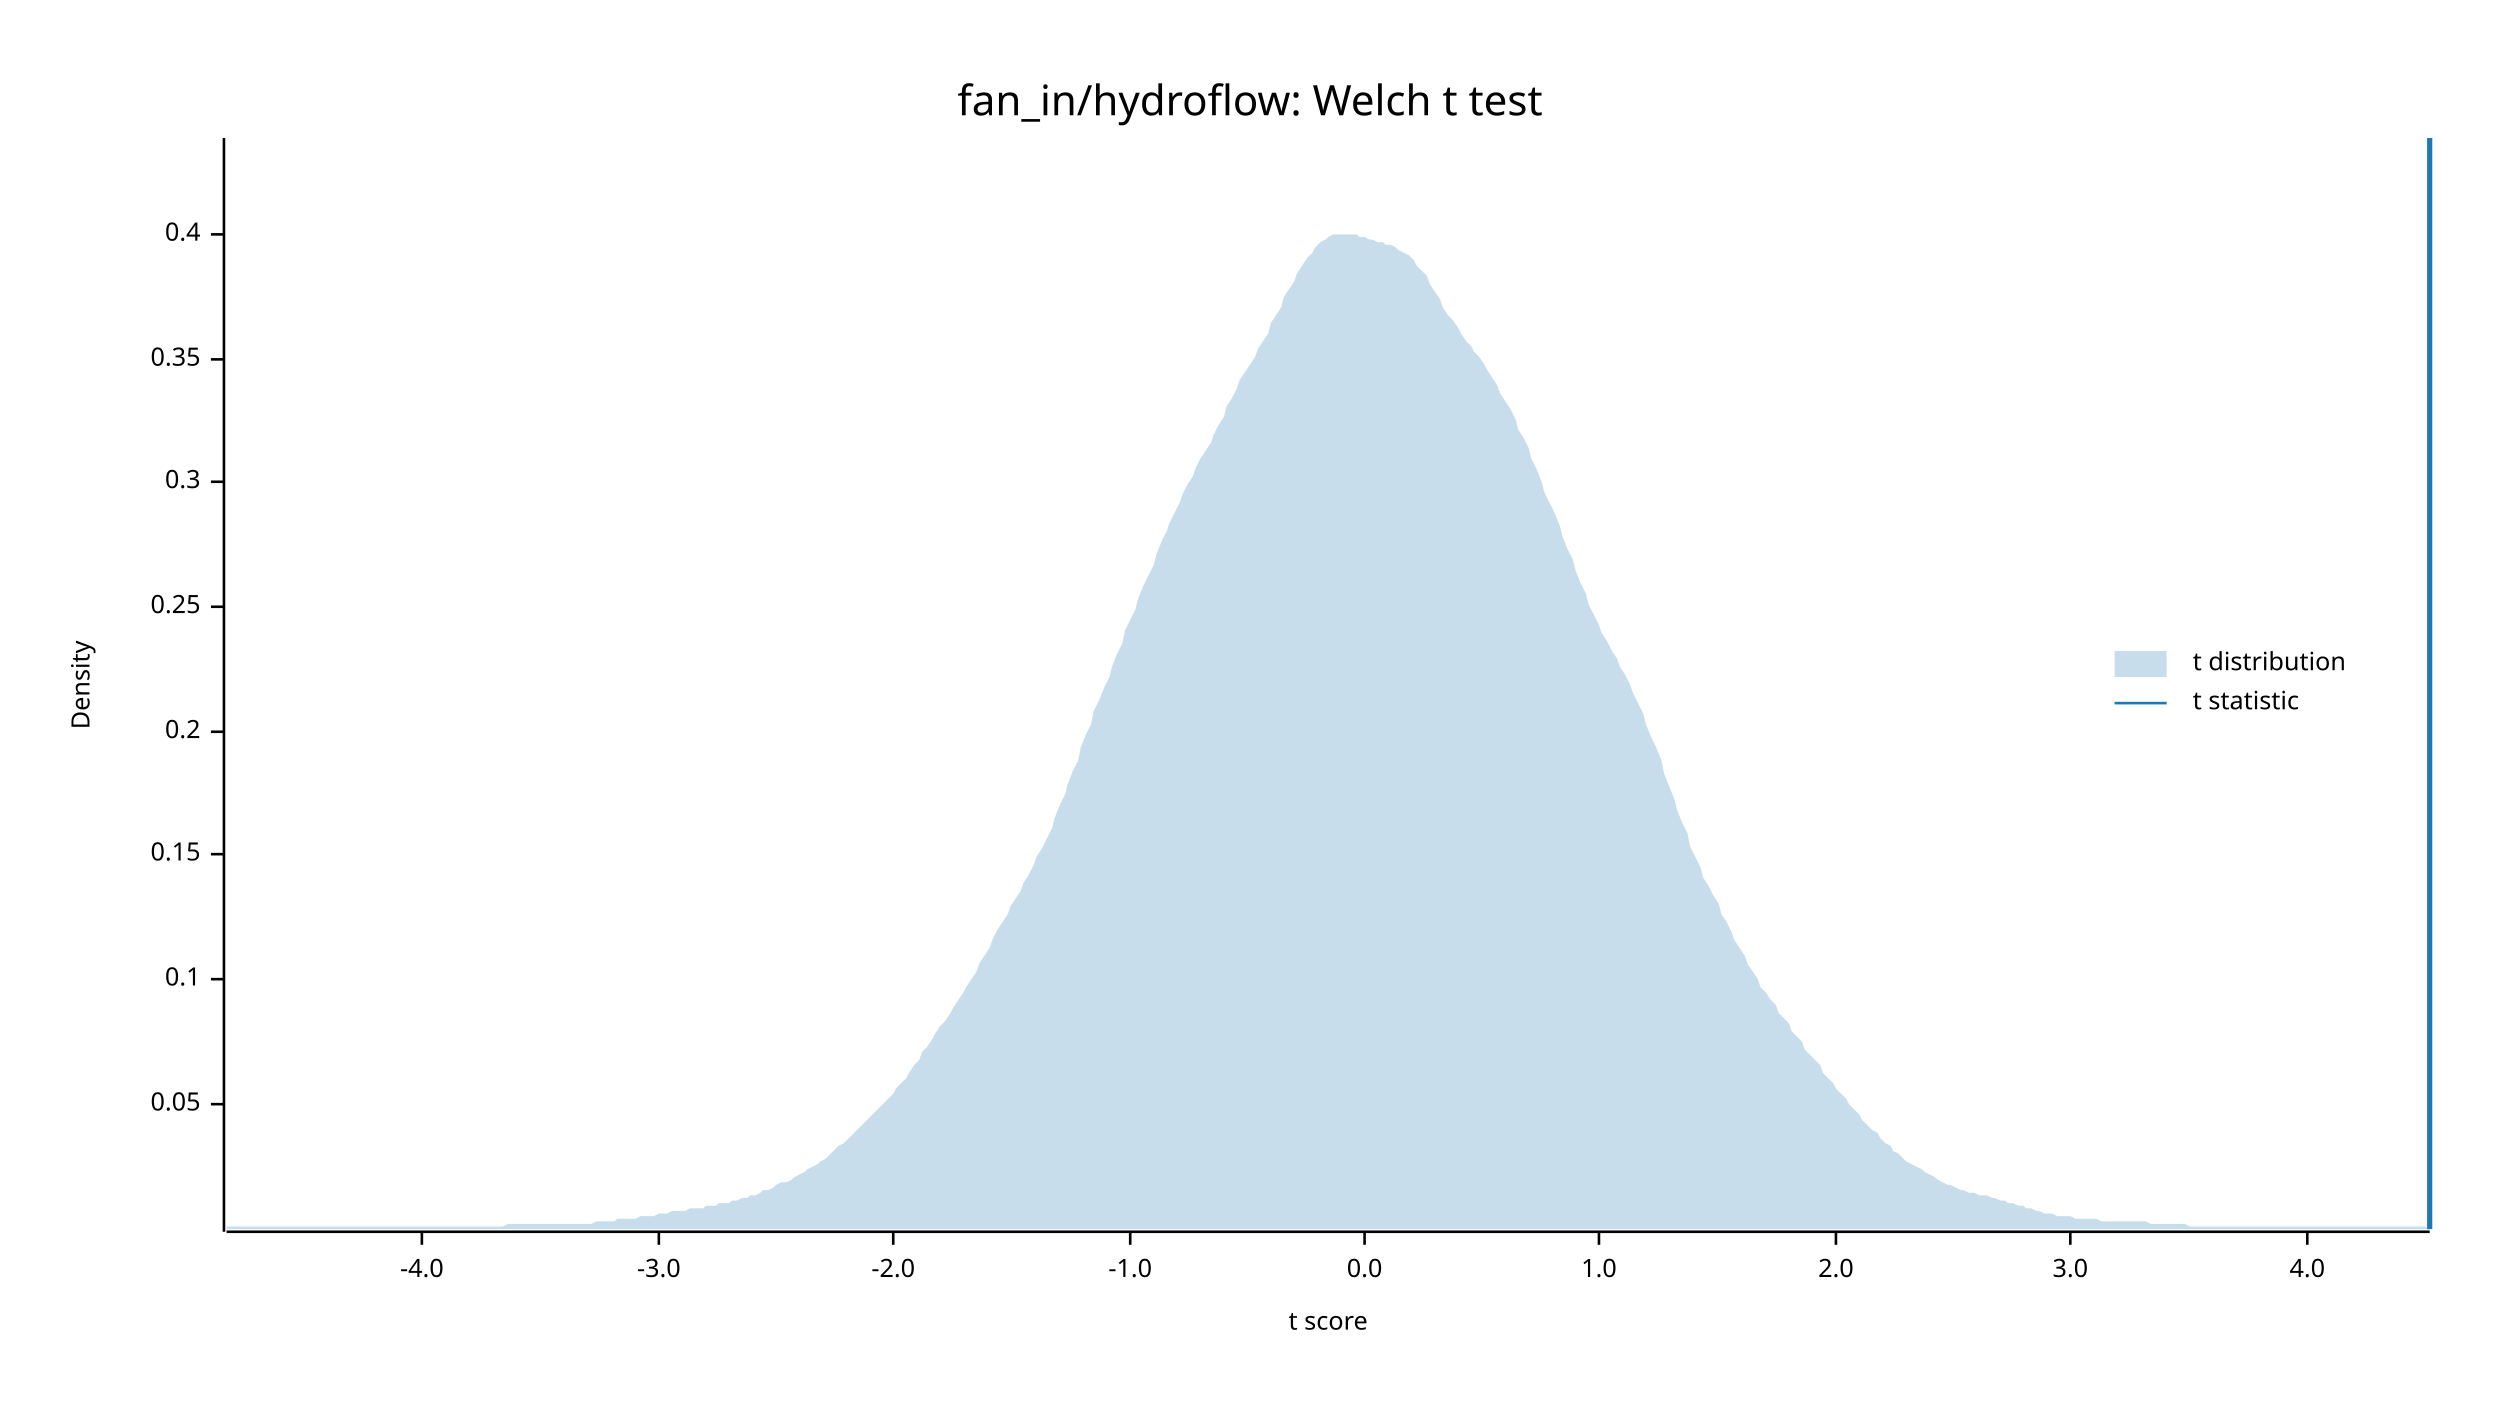
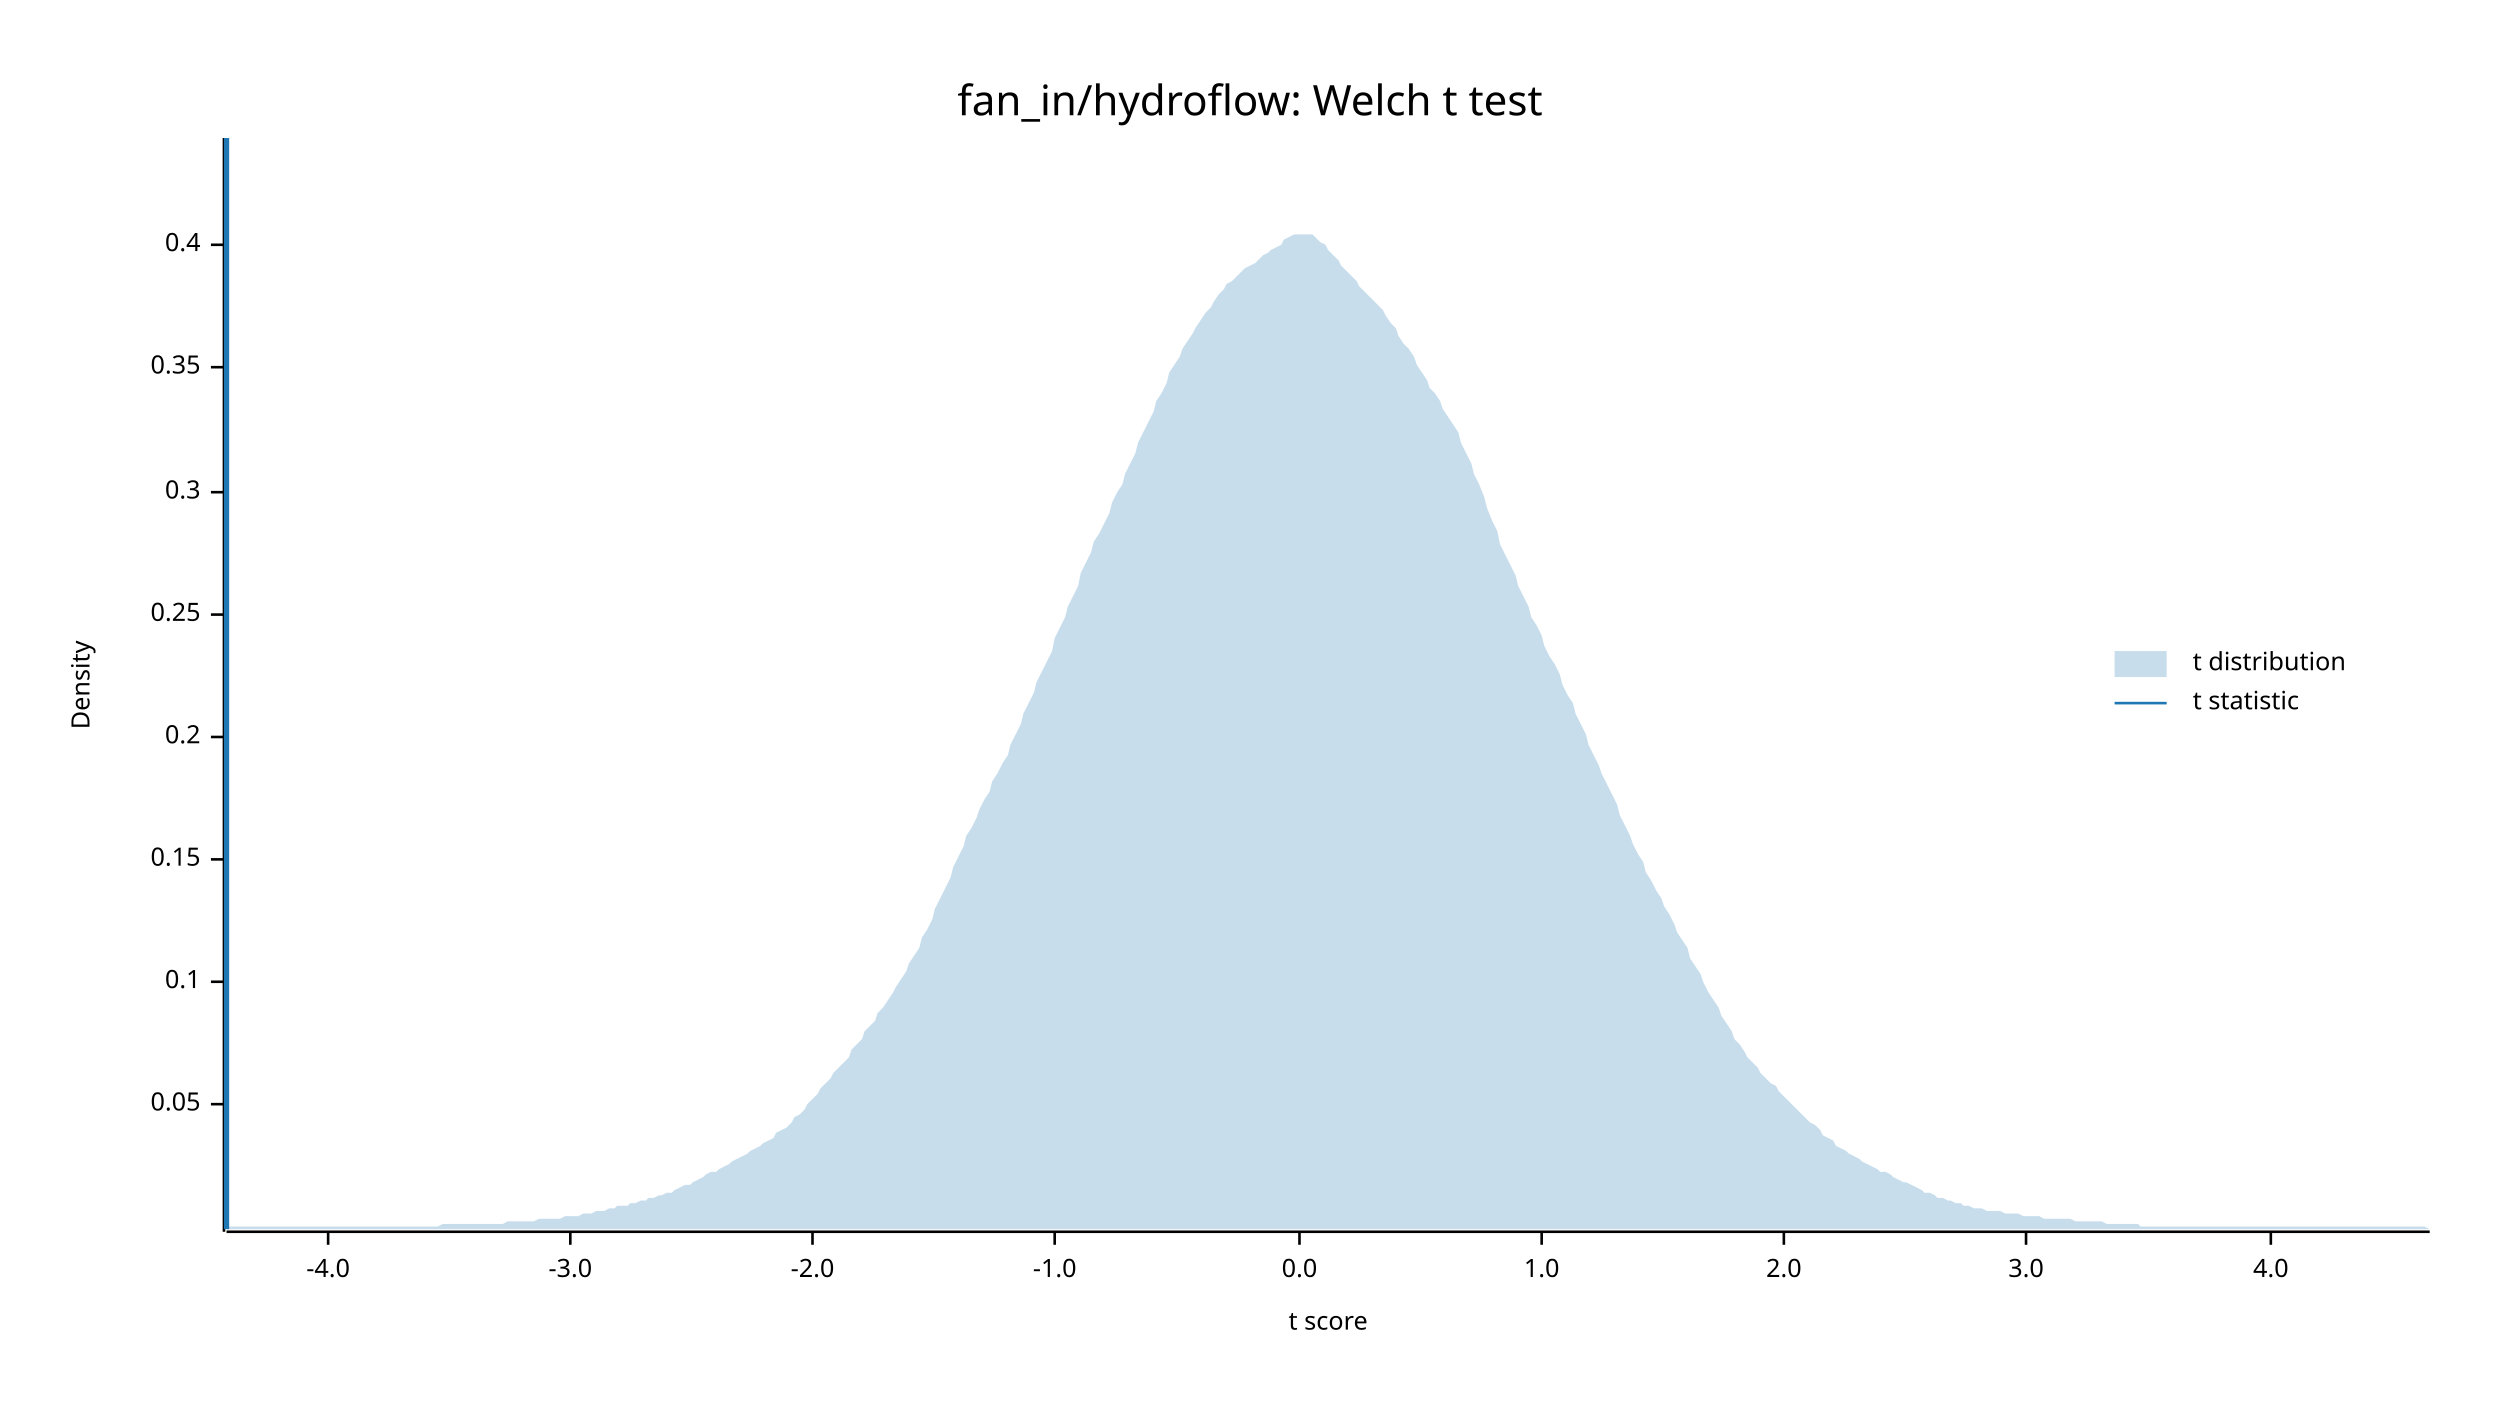
<svg xmlns="http://www.w3.org/2000/svg" width="960" height="540" viewBox="0 0 960 540">
  <text x="480" y="32" dy="0.76em" text-anchor="middle" font-family="sans-serif" font-size="16.129" opacity="1" fill="#000000">
fan_in/hydroflow: Welch t test
</text>
  <text x="27" y="263" dy="0.76em" text-anchor="middle" font-family="sans-serif" font-size="9.677" opacity="1" fill="#000000" transform="rotate(270, 27, 263)">
Density
</text>
  <text x="510" y="513" dy="-0.5ex" text-anchor="middle" font-family="sans-serif" font-size="9.677" opacity="1" fill="#000000">
t score
</text>
  <polyline fill="none" opacity="1" stroke="#000000" stroke-width="1" points="86,53 86,473 " />
  <text x="77" y="424" dy="0.5ex" text-anchor="end" font-family="sans-serif" font-size="9.677" opacity="1" fill="#000000">
0.05
</text>
  <polyline fill="none" opacity="1" stroke="#000000" stroke-width="1" points="81,424 86,424 " />
-   <text x="77" y="376" dy="0.5ex" text-anchor="end" font-family="sans-serif" font-size="9.677" opacity="1" fill="#000000">
+   <text x="77" y="377" dy="0.5ex" text-anchor="end" font-family="sans-serif" font-size="9.677" opacity="1" fill="#000000">
0.1
</text>
-   <polyline fill="none" opacity="1" stroke="#000000" stroke-width="1" points="81,376 86,376 " />
-   <text x="77" y="328" dy="0.5ex" text-anchor="end" font-family="sans-serif" font-size="9.677" opacity="1" fill="#000000">
+   <polyline fill="none" opacity="1" stroke="#000000" stroke-width="1" points="81,377 86,377 " />
+   <text x="77" y="330" dy="0.5ex" text-anchor="end" font-family="sans-serif" font-size="9.677" opacity="1" fill="#000000">
0.15
</text>
-   <polyline fill="none" opacity="1" stroke="#000000" stroke-width="1" points="81,328 86,328 " />
-   <text x="77" y="281" dy="0.5ex" text-anchor="end" font-family="sans-serif" font-size="9.677" opacity="1" fill="#000000">
+   <polyline fill="none" opacity="1" stroke="#000000" stroke-width="1" points="81,330 86,330 " />
+   <text x="77" y="283" dy="0.5ex" text-anchor="end" font-family="sans-serif" font-size="9.677" opacity="1" fill="#000000">
0.2
</text>
-   <polyline fill="none" opacity="1" stroke="#000000" stroke-width="1" points="81,281 86,281 " />
-   <text x="77" y="233" dy="0.5ex" text-anchor="end" font-family="sans-serif" font-size="9.677" opacity="1" fill="#000000">
+   <polyline fill="none" opacity="1" stroke="#000000" stroke-width="1" points="81,283 86,283 " />
+   <text x="77" y="236" dy="0.5ex" text-anchor="end" font-family="sans-serif" font-size="9.677" opacity="1" fill="#000000">
0.25
</text>
-   <polyline fill="none" opacity="1" stroke="#000000" stroke-width="1" points="81,233 86,233 " />
-   <text x="77" y="185" dy="0.5ex" text-anchor="end" font-family="sans-serif" font-size="9.677" opacity="1" fill="#000000">
+   <polyline fill="none" opacity="1" stroke="#000000" stroke-width="1" points="81,236 86,236 " />
+   <text x="77" y="189" dy="0.5ex" text-anchor="end" font-family="sans-serif" font-size="9.677" opacity="1" fill="#000000">
0.3
</text>
-   <polyline fill="none" opacity="1" stroke="#000000" stroke-width="1" points="81,185 86,185 " />
-   <text x="77" y="138" dy="0.5ex" text-anchor="end" font-family="sans-serif" font-size="9.677" opacity="1" fill="#000000">
+   <polyline fill="none" opacity="1" stroke="#000000" stroke-width="1" points="81,189 86,189 " />
+   <text x="77" y="141" dy="0.5ex" text-anchor="end" font-family="sans-serif" font-size="9.677" opacity="1" fill="#000000">
0.35
</text>
-   <polyline fill="none" opacity="1" stroke="#000000" stroke-width="1" points="81,138 86,138 " />
-   <text x="77" y="90" dy="0.5ex" text-anchor="end" font-family="sans-serif" font-size="9.677" opacity="1" fill="#000000">
+   <polyline fill="none" opacity="1" stroke="#000000" stroke-width="1" points="81,141 86,141 " />
+   <text x="77" y="94" dy="0.5ex" text-anchor="end" font-family="sans-serif" font-size="9.677" opacity="1" fill="#000000">
0.4
</text>
-   <polyline fill="none" opacity="1" stroke="#000000" stroke-width="1" points="81,90 86,90 " />
+   <polyline fill="none" opacity="1" stroke="#000000" stroke-width="1" points="81,94 86,94 " />
  <polyline fill="none" opacity="1" stroke="#000000" stroke-width="1" points="87,473 933,473 " />
-   <text x="162" y="483" dy="0.76em" text-anchor="middle" font-family="sans-serif" font-size="9.677" opacity="1" fill="#000000">
+   <text x="126" y="483" dy="0.76em" text-anchor="middle" font-family="sans-serif" font-size="9.677" opacity="1" fill="#000000">
-4.0
</text>
-   <polyline fill="none" opacity="1" stroke="#000000" stroke-width="1" points="162,473 162,478 " />
-   <text x="253" y="483" dy="0.76em" text-anchor="middle" font-family="sans-serif" font-size="9.677" opacity="1" fill="#000000">
+   <polyline fill="none" opacity="1" stroke="#000000" stroke-width="1" points="126,473 126,478 " />
+   <text x="219" y="483" dy="0.76em" text-anchor="middle" font-family="sans-serif" font-size="9.677" opacity="1" fill="#000000">
-3.0
</text>
-   <polyline fill="none" opacity="1" stroke="#000000" stroke-width="1" points="253,473 253,478 " />
-   <text x="343" y="483" dy="0.76em" text-anchor="middle" font-family="sans-serif" font-size="9.677" opacity="1" fill="#000000">
+   <polyline fill="none" opacity="1" stroke="#000000" stroke-width="1" points="219,473 219,478 " />
+   <text x="312" y="483" dy="0.76em" text-anchor="middle" font-family="sans-serif" font-size="9.677" opacity="1" fill="#000000">
-2.0
</text>
-   <polyline fill="none" opacity="1" stroke="#000000" stroke-width="1" points="343,473 343,478 " />
-   <text x="434" y="483" dy="0.76em" text-anchor="middle" font-family="sans-serif" font-size="9.677" opacity="1" fill="#000000">
+   <polyline fill="none" opacity="1" stroke="#000000" stroke-width="1" points="312,473 312,478 " />
+   <text x="405" y="483" dy="0.76em" text-anchor="middle" font-family="sans-serif" font-size="9.677" opacity="1" fill="#000000">
-1.0
</text>
-   <polyline fill="none" opacity="1" stroke="#000000" stroke-width="1" points="434,473 434,478 " />
-   <text x="524" y="483" dy="0.76em" text-anchor="middle" font-family="sans-serif" font-size="9.677" opacity="1" fill="#000000">
+   <polyline fill="none" opacity="1" stroke="#000000" stroke-width="1" points="405,473 405,478 " />
+   <text x="499" y="483" dy="0.76em" text-anchor="middle" font-family="sans-serif" font-size="9.677" opacity="1" fill="#000000">
0.0
</text>
-   <polyline fill="none" opacity="1" stroke="#000000" stroke-width="1" points="524,473 524,478 " />
-   <text x="614" y="483" dy="0.76em" text-anchor="middle" font-family="sans-serif" font-size="9.677" opacity="1" fill="#000000">
+   <polyline fill="none" opacity="1" stroke="#000000" stroke-width="1" points="499,473 499,478 " />
+   <text x="592" y="483" dy="0.76em" text-anchor="middle" font-family="sans-serif" font-size="9.677" opacity="1" fill="#000000">
1.0
</text>
-   <polyline fill="none" opacity="1" stroke="#000000" stroke-width="1" points="614,473 614,478 " />
-   <text x="705" y="483" dy="0.76em" text-anchor="middle" font-family="sans-serif" font-size="9.677" opacity="1" fill="#000000">
+   <polyline fill="none" opacity="1" stroke="#000000" stroke-width="1" points="592,473 592,478 " />
+   <text x="685" y="483" dy="0.76em" text-anchor="middle" font-family="sans-serif" font-size="9.677" opacity="1" fill="#000000">
2.0
</text>
-   <polyline fill="none" opacity="1" stroke="#000000" stroke-width="1" points="705,473 705,478 " />
-   <text x="795" y="483" dy="0.76em" text-anchor="middle" font-family="sans-serif" font-size="9.677" opacity="1" fill="#000000">
+   <polyline fill="none" opacity="1" stroke="#000000" stroke-width="1" points="685,473 685,478 " />
+   <text x="778" y="483" dy="0.76em" text-anchor="middle" font-family="sans-serif" font-size="9.677" opacity="1" fill="#000000">
3.0
</text>
-   <polyline fill="none" opacity="1" stroke="#000000" stroke-width="1" points="795,473 795,478 " />
-   <text x="886" y="483" dy="0.76em" text-anchor="middle" font-family="sans-serif" font-size="9.677" opacity="1" fill="#000000">
+   <polyline fill="none" opacity="1" stroke="#000000" stroke-width="1" points="778,473 778,478 " />
+   <text x="872" y="483" dy="0.76em" text-anchor="middle" font-family="sans-serif" font-size="9.677" opacity="1" fill="#000000">
4.0
</text>
-   <polyline fill="none" opacity="1" stroke="#000000" stroke-width="1" points="886,473 886,478 " />
-   <polygon opacity="0.25" fill="#1F78B4" points="87,471 88,471 90,471 92,471 93,471 95,471 97,471 98,471 100,471 102,471 103,471 105,471 107,471 109,471 110,471 112,471 114,471 115,471 117,471 119,471 120,471 122,471 124,471 125,471 127,471 129,471 131,471 132,471 134,471 136,471 137,471 139,471 141,471 142,471 144,471 146,471 148,471 149,471 151,471 153,471 154,471 156,471 158,471 159,471 161,471 163,471 164,471 166,471 168,471 170,471 171,471 173,471 175,471 176,471 178,471 180,471 181,471 183,471 185,471 187,471 188,471 190,471 192,471 193,471 195,470 197,470 198,470 200,470 202,470 203,470 205,470 207,470 209,470 210,470 212,470 214,470 215,470 217,470 219,470 220,470 222,470 224,470 226,470 227,470 229,469 231,469 232,469 234,469 236,469 237,468 239,468 241,468 242,468 244,468 246,467 248,467 249,467 251,467 253,466 254,466 256,466 258,465 259,465 261,465 263,465 265,464 266,464 268,464 270,464 271,463 273,463 275,463 276,462 278,462 280,462 281,461 283,461 285,460 287,460 288,459 290,459 292,458 293,457 295,457 297,456 298,455 300,454 302,454 304,453 305,452 307,451 309,450 310,449 312,448 314,447 315,446 317,445 319,443 320,442 322,440 324,439 326,437 327,436 329,434 331,432 332,431 334,429 336,427 337,426 339,424 341,422 343,420 344,418 346,416 348,414 349,412 351,409 353,407 354,404 356,402 358,399 359,397 361,394 363,392 365,389 366,387 368,384 370,381 371,379 373,376 375,373 376,370 378,367 380,364 381,361 383,357 385,354 387,351 388,348 390,345 392,342 393,339 395,336 397,332 398,329 400,326 402,322 404,318 405,314 407,309 409,305 410,301 412,296 414,292 415,287 417,282 419,278 420,273 422,269 424,264 426,260 427,256 429,251 431,247 432,242 434,238 436,234 437,230 439,225 441,221 443,217 444,213 446,208 448,204 449,201 451,197 453,193 454,190 456,186 458,183 459,180 461,176 463,173 465,170 466,167 468,163 470,160 471,156 473,153 475,149 476,146 478,143 480,140 482,137 483,134 485,131 487,128 488,124 490,121 492,118 493,114 495,111 497,108 498,105 500,102 502,99 504,97 505,95 507,93 509,92 510,91 512,90 514,90 515,90 517,90 519,90 521,90 522,91 524,91 526,92 527,92 529,93 531,93 532,94 534,94 536,95 537,96 539,97 541,98 543,100 544,102 546,104 548,106 549,109 551,112 553,115 554,118 556,121 558,123 560,126 561,128 563,131 565,133 566,135 568,137 570,140 571,142 573,145 575,148 576,151 578,154 580,157 582,161 583,165 585,168 587,172 588,176 590,180 592,185 593,189 595,193 597,197 599,202 600,206 602,211 604,215 605,219 607,224 609,228 610,232 612,236 614,240 615,243 617,246 619,250 621,253 622,256 624,259 626,263 627,266 629,270 631,274 632,278 634,283 636,287 638,292 639,297 641,302 643,307 644,311 646,316 648,320 649,325 651,329 653,333 654,337 656,340 658,344 660,347 661,351 663,354 665,358 666,361 668,364 670,367 671,370 673,373 675,376 676,379 678,381 680,384 682,386 683,389 685,391 687,393 688,396 690,398 692,400 693,403 695,405 697,407 699,409 700,412 702,414 704,416 705,418 707,420 709,422 710,424 712,426 714,428 715,430 717,432 719,434 721,435 722,437 724,439 726,440 727,442 729,443 731,445 732,446 734,447 736,448 738,449 739,450 741,451 743,452 744,453 746,454 748,455 749,455 751,456 753,457 754,457 756,458 758,458 760,459 761,459 763,459 765,460 766,460 768,461 770,461 771,462 773,462 775,463 777,463 778,464 780,464 782,465 783,465 785,466 787,466 788,466 790,467 792,467 793,467 795,467 797,468 799,468 800,468 802,468 804,468 805,468 807,469 809,469 810,469 812,469 814,469 816,469 817,469 819,469 821,469 822,469 824,469 826,470 827,470 829,470 831,470 832,470 834,470 836,470 838,470 839,470 841,471 843,471 844,471 846,471 848,471 849,471 851,471 853,471 855,471 856,471 858,471 860,471 861,471 863,471 865,471 866,471 868,471 870,471 871,471 873,471 875,471 877,471 878,471 880,471 882,471 883,471 885,471 887,471 888,471 890,471 892,471 894,471 895,471 897,471 899,471 900,471 902,471 904,471 905,471 907,471 909,471 910,471 912,471 914,471 916,471 917,471 919,471 921,471 922,471 924,471 926,471 927,471 929,471 931,471 933,472 933,472 87,472 " />
-   <polyline fill="none" opacity="1" stroke="#1F78B4" stroke-width="2" points="933,472 933,53 " />
+   <polyline fill="none" opacity="1" stroke="#000000" stroke-width="1" points="872,473 872,478 " />
+   <polygon opacity="0.25" fill="#1F78B4" points="87,472 88,471 90,471 92,471 93,471 95,471 97,471 98,471 100,471 102,471 103,471 105,471 107,471 109,471 110,471 112,471 114,471 115,471 117,471 119,471 120,471 122,471 124,471 125,471 127,471 129,471 131,471 132,471 134,471 136,471 137,471 139,471 141,471 142,471 144,471 146,471 148,471 149,471 151,471 153,471 154,471 156,471 158,471 159,471 161,471 163,471 164,471 166,471 168,471 170,470 171,470 173,470 175,470 176,470 178,470 180,470 181,470 183,470 185,470 187,470 188,470 190,470 192,470 193,470 195,469 197,469 198,469 200,469 202,469 203,469 205,469 207,468 209,468 210,468 212,468 214,468 215,468 217,467 219,467 220,467 222,467 224,466 226,466 227,466 229,465 231,465 232,465 234,464 236,464 237,463 239,463 241,463 242,462 244,462 246,461 248,461 249,460 251,460 253,459 254,459 256,458 258,458 259,457 261,456 263,455 265,455 266,454 268,453 270,452 271,451 273,450 275,450 276,449 278,448 280,447 281,446 283,445 285,444 287,443 288,442 290,441 292,440 293,439 295,438 297,437 298,435 300,434 302,433 304,431 305,429 307,428 309,426 310,424 312,422 314,420 315,418 317,416 319,414 320,412 322,410 324,408 326,406 327,403 329,401 331,399 332,396 334,394 336,392 337,389 339,387 341,384 343,381 344,379 346,376 348,373 349,370 351,367 353,364 354,360 356,357 358,353 359,349 361,345 363,341 365,337 366,333 368,329 370,325 371,321 373,318 375,314 376,311 378,307 380,304 381,300 383,297 385,293 387,290 388,286 390,282 392,278 393,274 395,270 397,266 398,262 400,258 402,254 404,250 405,245 407,241 409,237 410,233 412,229 414,225 415,220 417,216 419,212 420,208 422,205 424,201 426,197 427,193 429,189 431,186 432,182 434,178 436,174 437,170 439,166 441,162 443,158 444,154 446,151 448,147 449,143 451,140 453,137 454,134 456,131 458,128 459,126 461,123 463,120 465,118 466,116 468,113 470,111 471,109 473,108 475,106 476,105 478,103 480,102 482,101 483,100 485,98 487,97 488,96 490,95 492,94 493,92 495,91 497,90 498,90 500,90 502,90 504,90 505,91 507,93 509,94 510,96 512,98 514,100 515,102 517,104 519,106 521,108 522,110 524,112 526,114 527,115 529,117 531,119 532,121 534,124 536,126 537,129 539,132 541,134 543,137 544,140 546,143 548,146 549,149 551,151 553,154 554,157 556,160 558,163 560,166 561,170 563,174 565,178 566,182 568,186 570,191 571,195 573,200 575,204 576,209 578,213 580,217 582,221 583,225 585,229 587,233 588,237 590,240 592,244 593,248 595,252 597,255 599,259 600,263 602,267 604,270 605,274 607,278 609,282 610,286 612,290 614,294 615,297 617,301 619,305 621,309 622,313 624,317 626,321 627,324 629,328 631,331 632,335 634,338 636,342 638,345 639,348 641,351 643,355 644,358 646,361 648,364 649,368 651,371 653,374 654,377 656,381 658,384 660,387 661,390 663,393 665,396 666,399 668,401 670,404 671,406 673,408 675,410 676,412 678,414 680,416 682,417 683,419 685,421 687,423 688,424 690,426 692,428 693,429 695,431 697,432 699,434 700,436 702,437 704,438 705,440 707,441 709,442 710,443 712,444 714,445 715,446 717,447 719,448 721,449 722,450 724,450 726,451 727,452 729,453 731,454 732,454 734,455 736,456 738,457 739,458 741,458 743,459 744,460 746,460 748,461 749,461 751,462 753,462 754,463 756,463 758,464 760,464 761,464 763,465 765,465 766,465 768,465 770,466 771,466 773,466 775,466 777,467 778,467 780,467 782,467 783,467 785,468 787,468 788,468 790,468 792,468 793,468 795,468 797,469 799,469 800,469 802,469 804,469 805,469 807,469 809,470 810,470 812,470 814,470 816,470 817,470 819,470 821,470 822,471 824,471 826,471 827,471 829,471 831,471 832,471 834,471 836,471 838,471 839,471 841,471 843,471 844,471 846,471 848,471 849,471 851,471 853,471 855,471 856,471 858,471 860,471 861,471 863,471 865,471 866,471 868,471 870,471 871,471 873,471 875,471 877,471 878,471 880,471 882,471 883,471 885,471 887,471 888,471 890,471 892,471 894,471 895,471 897,471 899,471 900,471 902,471 904,471 905,471 907,471 909,471 910,471 912,471 914,471 916,471 917,471 919,471 921,471 922,471 924,471 926,471 927,471 929,471 931,471 933,472 933,472 87,472 " />
+   <polyline fill="none" opacity="1" stroke="#1F78B4" stroke-width="2" points="87,472 87,53 " />
  <text x="842" y="250" dy="0.76em" text-anchor="start" font-family="sans-serif" font-size="9.677" opacity="1" fill="#000000">
t distribution
</text>
  <text x="842" y="265" dy="0.76em" text-anchor="start" font-family="sans-serif" font-size="9.677" opacity="1" fill="#000000">
t statistic
</text>
  <rect x="812" y="250" width="20" height="10" opacity="0.25" fill="#1F78B4" stroke="none" />
  <polyline fill="none" opacity="1" stroke="#1F78B4" stroke-width="1" points="812,270 832,270 " />
</svg>
